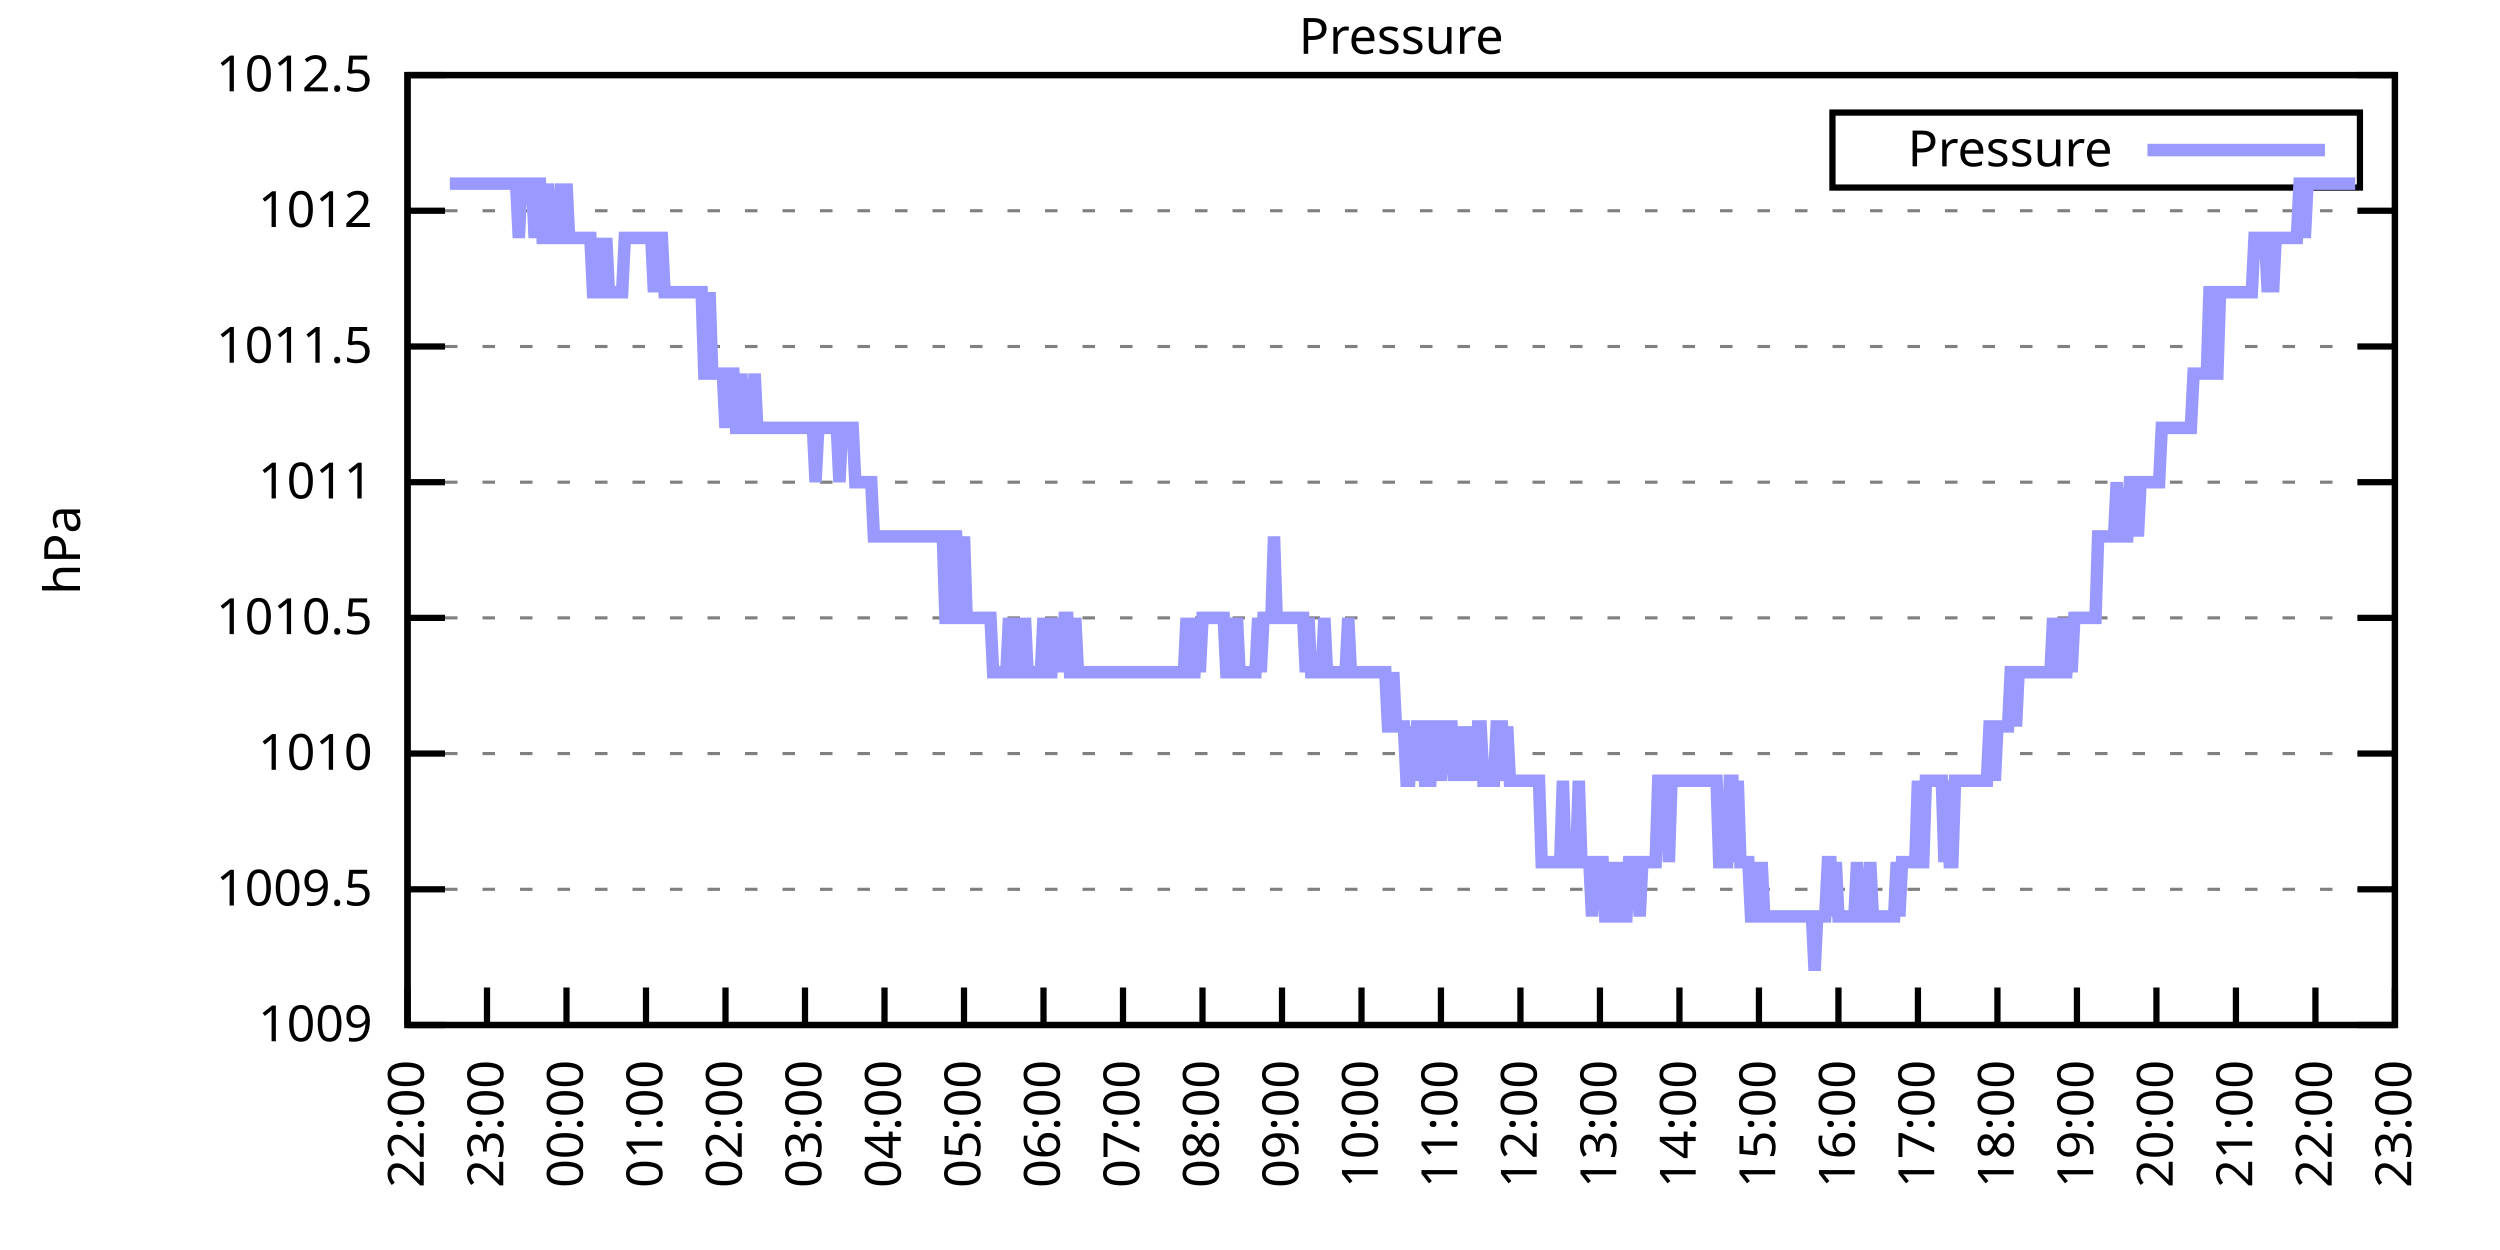
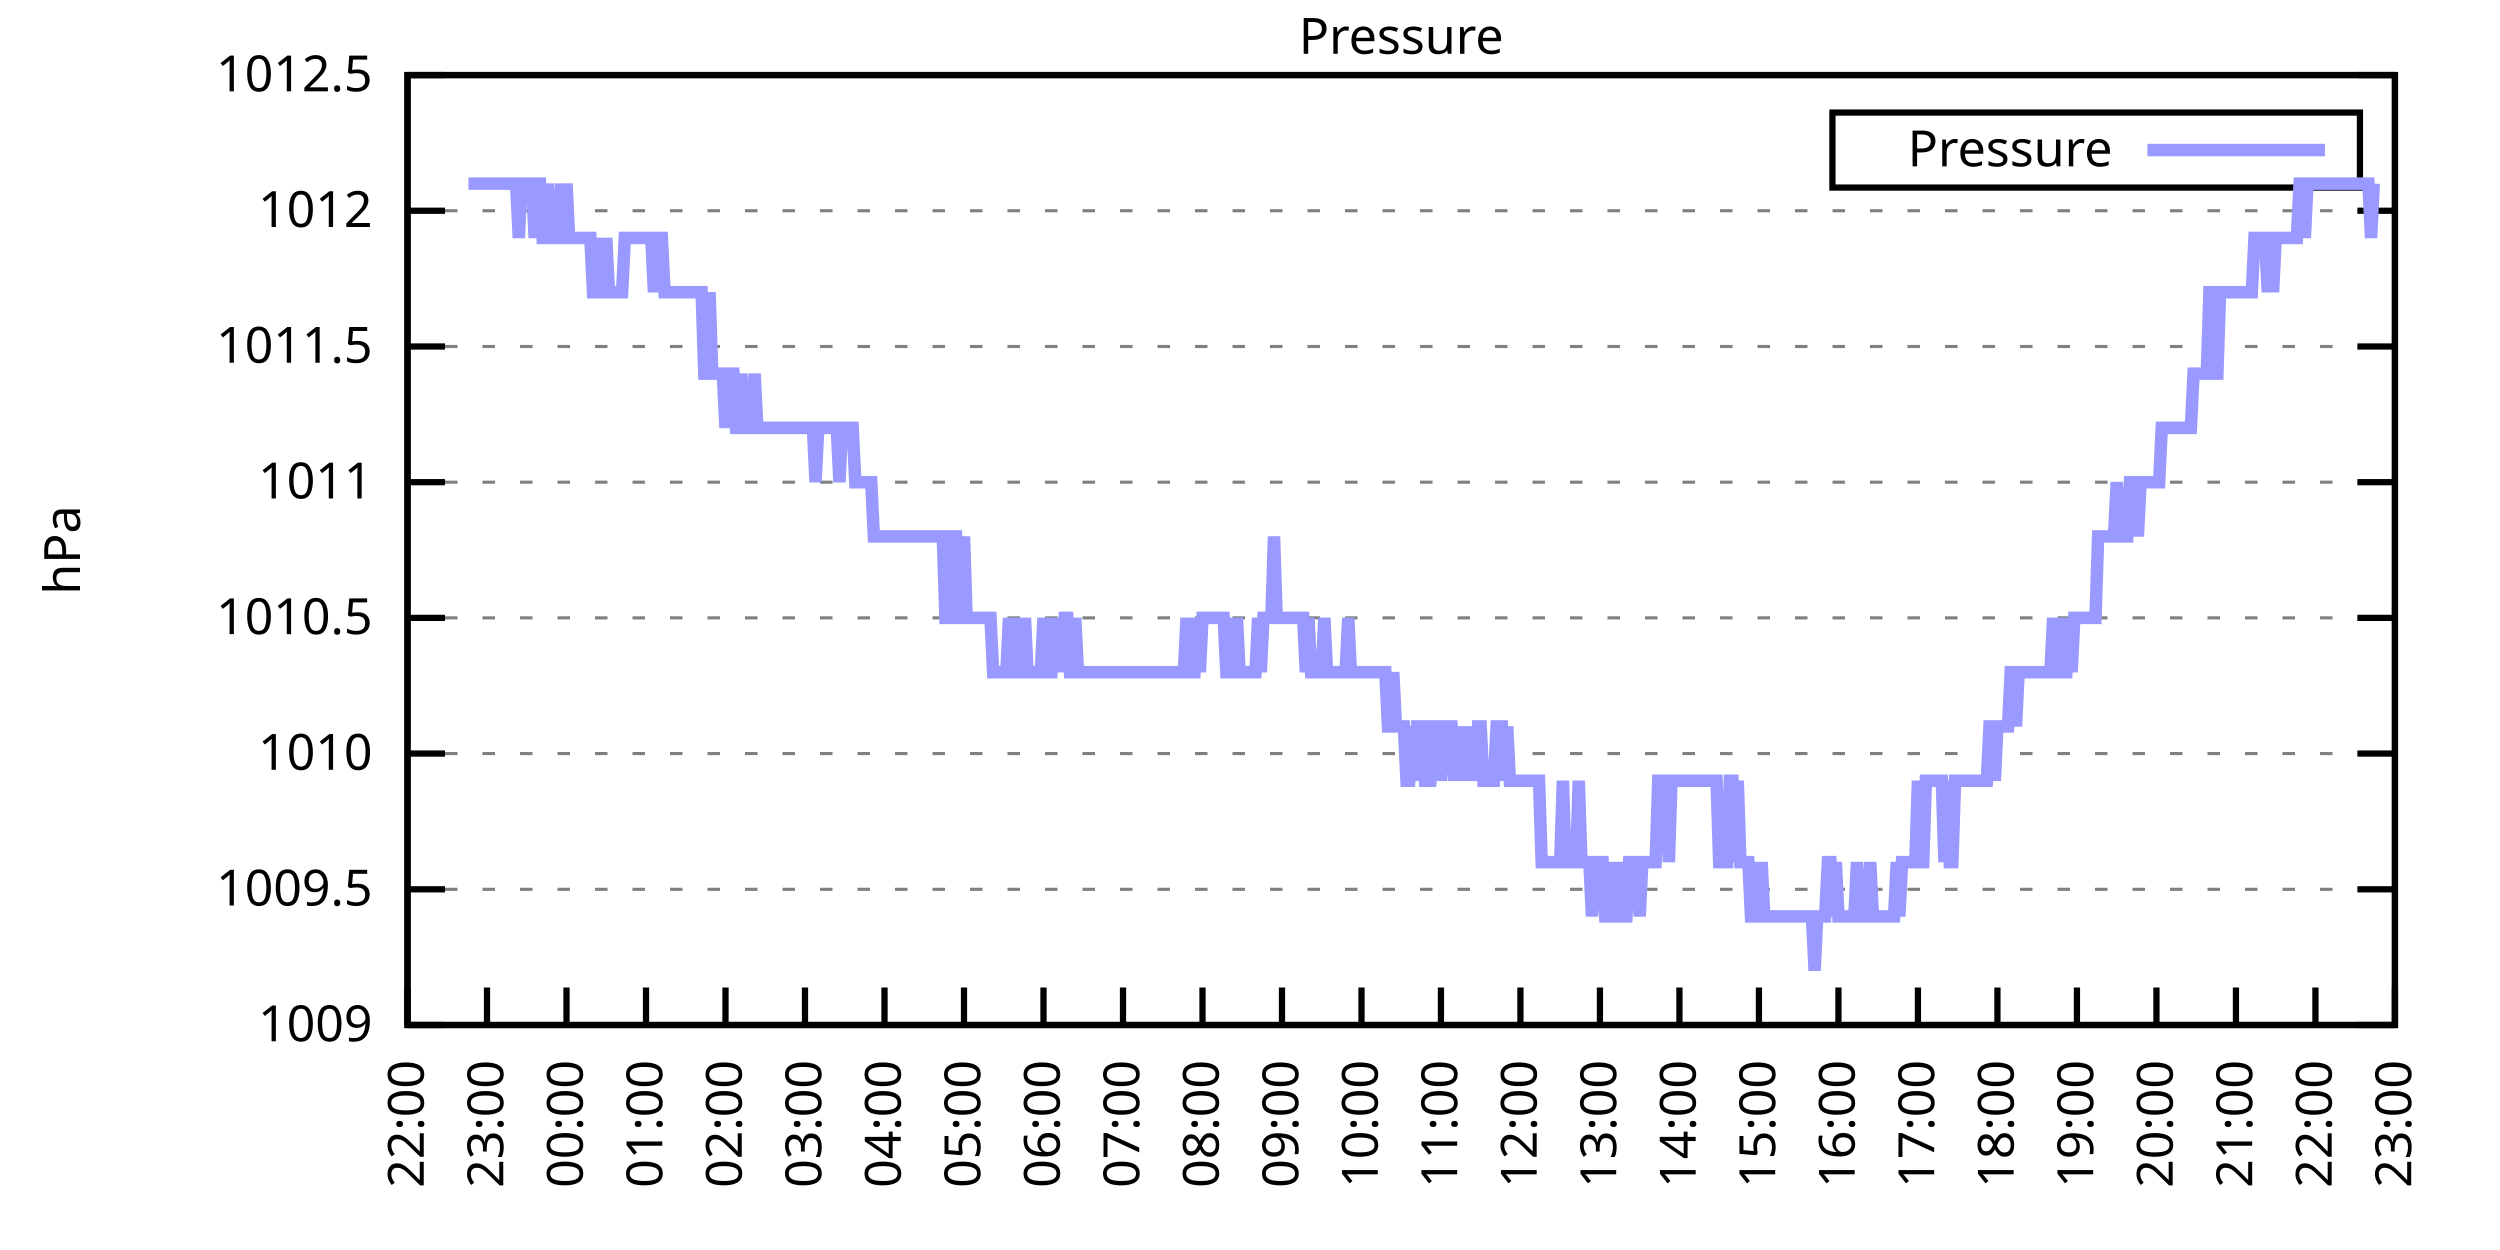
<svg xmlns="http://www.w3.org/2000/svg" xmlns:xlink="http://www.w3.org/1999/xlink" width="400" height="200" viewBox="0 0 400 200">
  <g id="gnuplot_canvas">
    <rect x="0" y="0" width="400" height="200" fill="none" />
    <defs>
      <circle id="gpDot" r="0.5" stroke-width="0.5" stroke="currentColor" />
      <path id="gpPt0" stroke-width="0.333" stroke="currentColor" d="M-1,0 h2 M0,-1 v2" />
      <path id="gpPt1" stroke-width="0.333" stroke="currentColor" d="M-1,-1 L1,1 M1,-1 L-1,1" />
      <path id="gpPt2" stroke-width="0.333" stroke="currentColor" d="M-1,0 L1,0 M0,-1 L0,1 M-1,-1 L1,1 M-1,1 L1,-1" />
      <rect id="gpPt3" stroke-width="0.333" stroke="currentColor" x="-1" y="-1" width="2" height="2" />
      <rect id="gpPt4" stroke-width="0.333" stroke="currentColor" fill="currentColor" x="-1" y="-1" width="2" height="2" />
      <circle id="gpPt5" stroke-width="0.333" stroke="currentColor" cx="0" cy="0" r="1" />
      <use xlink:href="#gpPt5" id="gpPt6" fill="currentColor" stroke="none" />
      <path id="gpPt7" stroke-width="0.333" stroke="currentColor" d="M0,-1.33 L-1.33,0.67 L1.33,0.67 z" />
      <use xlink:href="#gpPt7" id="gpPt8" fill="currentColor" stroke="none" />
      <use xlink:href="#gpPt7" id="gpPt9" stroke="currentColor" transform="rotate(180)" />
      <use xlink:href="#gpPt9" id="gpPt10" fill="currentColor" stroke="none" />
      <use xlink:href="#gpPt3" id="gpPt11" stroke="currentColor" transform="rotate(45)" />
      <use xlink:href="#gpPt11" id="gpPt12" fill="currentColor" stroke="none" />
      <path id="gpPt13" stroke-width="0.333" stroke="currentColor" d="M0,1.330 L1.265,0.411 L0.782,-1.067 L-0.782,-1.076 L-1.265,0.411 z" />
      <use xlink:href="#gpPt13" id="gpPt14" fill="currentColor" stroke="none" />
      <filter id="textbox" filterUnits="objectBoundingBox" x="0" y="0" height="1" width="1">
        <feFlood flood-color="white" flood-opacity="1" result="bgnd" />
        <feComposite in="SourceGraphic" in2="bgnd" operator="atop" />
      </filter>
      <filter id="greybox" filterUnits="objectBoundingBox" x="0" y="0" height="1" width="1">
        <feFlood flood-color="lightgrey" flood-opacity="1" result="grey" />
        <feComposite in="SourceGraphic" in2="grey" operator="atop" />
      </filter>
    </defs>
    <g fill="none" color="white" stroke="currentColor" stroke-width="1.00" stroke-linecap="butt" stroke-linejoin="miter">
</g>
    <g fill="none" color="black" stroke="currentColor" stroke-width="1.00" stroke-linecap="butt" stroke-linejoin="miter">
      <g stroke="none" shape-rendering="crispEdges">
        <polygon fill="rgb(255, 255, 255)" points="65.20,164.00 383.18,164.00 383.18,12.02 65.20,12.02 " />
      </g>
    </g>
    <g fill="none" color="black" stroke="currentColor" stroke-width="1.00" stroke-linecap="butt" stroke-linejoin="miter">
</g>
    <g fill="none" color="black" stroke="black" stroke-width="0.50" stroke-linecap="butt" stroke-linejoin="miter">
</g>
    <g fill="none" color="gray" stroke="currentColor" stroke-width="0.50" stroke-linecap="butt" stroke-linejoin="miter">
      <path stroke="gray" stroke-dasharray="2,4" class="gridline" d="M65.20,164.00 L383.19,164.00  " />
    </g>
    <g fill="none" color="gray" stroke="gray" stroke-width="1.00" stroke-linecap="butt" stroke-linejoin="miter">
</g>
    <g fill="none" color="black" stroke="currentColor" stroke-width="1.00" stroke-linecap="butt" stroke-linejoin="miter">
      <path stroke="black" d="M65.20,164.00 L71.20,164.00 M383.19,164.00 L377.19,164.00  " />
      <g transform="translate(59.60,166.60)" stroke="none" fill="black" font-family="Sans" font-size="8.00" text-anchor="end">
        <text>
          <tspan font-family="Sans"> 1009</tspan>
        </text>
      </g>
    </g>
    <g fill="none" color="black" stroke="currentColor" stroke-width="1.00" stroke-linecap="butt" stroke-linejoin="miter">
</g>
    <g fill="none" color="black" stroke="black" stroke-width="0.50" stroke-linecap="butt" stroke-linejoin="miter">
</g>
    <g fill="none" color="gray" stroke="currentColor" stroke-width="0.50" stroke-linecap="butt" stroke-linejoin="miter">
      <path stroke="gray" stroke-dasharray="2,4" class="gridline" d="M65.20,142.29 L383.19,142.29  " />
    </g>
    <g fill="none" color="gray" stroke="gray" stroke-width="1.00" stroke-linecap="butt" stroke-linejoin="miter">
</g>
    <g fill="none" color="black" stroke="currentColor" stroke-width="1.00" stroke-linecap="butt" stroke-linejoin="miter">
      <path stroke="black" d="M65.20,142.29 L71.20,142.29 M383.19,142.29 L377.19,142.29  " />
      <g transform="translate(59.60,144.89)" stroke="none" fill="black" font-family="Sans" font-size="8.00" text-anchor="end">
        <text>
          <tspan font-family="Sans"> 1009.5</tspan>
        </text>
      </g>
    </g>
    <g fill="none" color="black" stroke="currentColor" stroke-width="1.00" stroke-linecap="butt" stroke-linejoin="miter">
</g>
    <g fill="none" color="black" stroke="black" stroke-width="0.50" stroke-linecap="butt" stroke-linejoin="miter">
</g>
    <g fill="none" color="gray" stroke="currentColor" stroke-width="0.50" stroke-linecap="butt" stroke-linejoin="miter">
      <path stroke="gray" stroke-dasharray="2,4" class="gridline" d="M65.20,120.57 L383.19,120.57  " />
    </g>
    <g fill="none" color="gray" stroke="gray" stroke-width="1.00" stroke-linecap="butt" stroke-linejoin="miter">
</g>
    <g fill="none" color="black" stroke="currentColor" stroke-width="1.00" stroke-linecap="butt" stroke-linejoin="miter">
      <path stroke="black" d="M65.20,120.57 L71.20,120.57 M383.19,120.57 L377.19,120.57  " />
      <g transform="translate(59.60,123.17)" stroke="none" fill="black" font-family="Sans" font-size="8.00" text-anchor="end">
        <text>
          <tspan font-family="Sans"> 1010</tspan>
        </text>
      </g>
    </g>
    <g fill="none" color="black" stroke="currentColor" stroke-width="1.00" stroke-linecap="butt" stroke-linejoin="miter">
</g>
    <g fill="none" color="black" stroke="black" stroke-width="0.50" stroke-linecap="butt" stroke-linejoin="miter">
</g>
    <g fill="none" color="gray" stroke="currentColor" stroke-width="0.50" stroke-linecap="butt" stroke-linejoin="miter">
      <path stroke="gray" stroke-dasharray="2,4" class="gridline" d="M65.20,98.86 L383.19,98.86  " />
    </g>
    <g fill="none" color="gray" stroke="gray" stroke-width="1.00" stroke-linecap="butt" stroke-linejoin="miter">
</g>
    <g fill="none" color="black" stroke="currentColor" stroke-width="1.00" stroke-linecap="butt" stroke-linejoin="miter">
      <path stroke="black" d="M65.20,98.86 L71.20,98.86 M383.19,98.86 L377.19,98.86  " />
      <g transform="translate(59.60,101.46)" stroke="none" fill="black" font-family="Sans" font-size="8.00" text-anchor="end">
        <text>
          <tspan font-family="Sans"> 1010.5</tspan>
        </text>
      </g>
    </g>
    <g fill="none" color="black" stroke="currentColor" stroke-width="1.00" stroke-linecap="butt" stroke-linejoin="miter">
</g>
    <g fill="none" color="black" stroke="black" stroke-width="0.50" stroke-linecap="butt" stroke-linejoin="miter">
</g>
    <g fill="none" color="gray" stroke="currentColor" stroke-width="0.50" stroke-linecap="butt" stroke-linejoin="miter">
      <path stroke="gray" stroke-dasharray="2,4" class="gridline" d="M65.20,77.15 L383.19,77.15  " />
    </g>
    <g fill="none" color="gray" stroke="gray" stroke-width="1.00" stroke-linecap="butt" stroke-linejoin="miter">
</g>
    <g fill="none" color="black" stroke="currentColor" stroke-width="1.00" stroke-linecap="butt" stroke-linejoin="miter">
      <path stroke="black" d="M65.20,77.15 L71.20,77.15 M383.19,77.15 L377.19,77.15  " />
      <g transform="translate(59.60,79.75)" stroke="none" fill="black" font-family="Sans" font-size="8.00" text-anchor="end">
        <text>
          <tspan font-family="Sans"> 1011</tspan>
        </text>
      </g>
    </g>
    <g fill="none" color="black" stroke="currentColor" stroke-width="1.00" stroke-linecap="butt" stroke-linejoin="miter">
</g>
    <g fill="none" color="black" stroke="black" stroke-width="0.50" stroke-linecap="butt" stroke-linejoin="miter">
</g>
    <g fill="none" color="gray" stroke="currentColor" stroke-width="0.50" stroke-linecap="butt" stroke-linejoin="miter">
      <path stroke="gray" stroke-dasharray="2,4" class="gridline" d="M65.20,55.44 L383.19,55.44  " />
    </g>
    <g fill="none" color="gray" stroke="gray" stroke-width="1.00" stroke-linecap="butt" stroke-linejoin="miter">
</g>
    <g fill="none" color="black" stroke="currentColor" stroke-width="1.00" stroke-linecap="butt" stroke-linejoin="miter">
      <path stroke="black" d="M65.20,55.44 L71.20,55.44 M383.19,55.44 L377.19,55.44  " />
      <g transform="translate(59.60,58.04)" stroke="none" fill="black" font-family="Sans" font-size="8.00" text-anchor="end">
        <text>
          <tspan font-family="Sans"> 1011.5</tspan>
        </text>
      </g>
    </g>
    <g fill="none" color="black" stroke="currentColor" stroke-width="1.00" stroke-linecap="butt" stroke-linejoin="miter">
</g>
    <g fill="none" color="black" stroke="black" stroke-width="0.50" stroke-linecap="butt" stroke-linejoin="miter">
</g>
    <g fill="none" color="gray" stroke="currentColor" stroke-width="0.50" stroke-linecap="butt" stroke-linejoin="miter">
      <path stroke="gray" stroke-dasharray="2,4" class="gridline" d="M65.20,33.72 L383.19,33.72  " />
    </g>
    <g fill="none" color="gray" stroke="gray" stroke-width="1.00" stroke-linecap="butt" stroke-linejoin="miter">
</g>
    <g fill="none" color="black" stroke="currentColor" stroke-width="1.00" stroke-linecap="butt" stroke-linejoin="miter">
      <path stroke="black" d="M65.20,33.72 L71.20,33.72 M383.19,33.72 L377.19,33.72  " />
      <g transform="translate(59.60,36.32)" stroke="none" fill="black" font-family="Sans" font-size="8.00" text-anchor="end">
        <text>
          <tspan font-family="Sans"> 1012</tspan>
        </text>
      </g>
    </g>
    <g fill="none" color="black" stroke="currentColor" stroke-width="1.00" stroke-linecap="butt" stroke-linejoin="miter">
</g>
    <g fill="none" color="black" stroke="black" stroke-width="0.50" stroke-linecap="butt" stroke-linejoin="miter">
</g>
    <g fill="none" color="gray" stroke="currentColor" stroke-width="0.50" stroke-linecap="butt" stroke-linejoin="miter">
      <path stroke="gray" stroke-dasharray="2,4" class="gridline" d="M65.20,12.01 L383.19,12.01  " />
    </g>
    <g fill="none" color="gray" stroke="gray" stroke-width="1.00" stroke-linecap="butt" stroke-linejoin="miter">
</g>
    <g fill="none" color="black" stroke="currentColor" stroke-width="1.00" stroke-linecap="butt" stroke-linejoin="miter">
      <path stroke="black" d="M65.20,12.01 L71.20,12.01 M383.19,12.01 L377.19,12.01  " />
      <g transform="translate(59.60,14.61)" stroke="none" fill="black" font-family="Sans" font-size="8.00" text-anchor="end">
        <text>
          <tspan font-family="Sans"> 1012.5</tspan>
        </text>
      </g>
    </g>
    <g fill="none" color="black" stroke="currentColor" stroke-width="1.00" stroke-linecap="butt" stroke-linejoin="miter">
      <path stroke="black" d="M65.20,164.00 L65.20,158.00  " />
      <g transform="translate(67.80,169.60) rotate(270.00)" stroke="none" fill="black" font-family="Sans" font-size="8.00" text-anchor="end">
        <text>
          <tspan font-family="Sans">22:00</tspan>
        </text>
      </g>
    </g>
    <g fill="none" color="black" stroke="currentColor" stroke-width="1.00" stroke-linecap="butt" stroke-linejoin="miter">
      <path stroke="black" d="M77.92,164.00 L77.92,158.00  " />
      <g transform="translate(80.52,169.60) rotate(270.00)" stroke="none" fill="black" font-family="Sans" font-size="8.00" text-anchor="end">
        <text>
          <tspan font-family="Sans">23:00</tspan>
        </text>
      </g>
    </g>
    <g fill="none" color="black" stroke="currentColor" stroke-width="1.00" stroke-linecap="butt" stroke-linejoin="miter">
      <path stroke="black" d="M90.64,164.00 L90.64,158.00  " />
      <g transform="translate(93.24,169.60) rotate(270.00)" stroke="none" fill="black" font-family="Sans" font-size="8.00" text-anchor="end">
        <text>
          <tspan font-family="Sans">00:00</tspan>
        </text>
      </g>
    </g>
    <g fill="none" color="black" stroke="currentColor" stroke-width="1.00" stroke-linecap="butt" stroke-linejoin="miter">
      <path stroke="black" d="M103.36,164.00 L103.36,158.00  " />
      <g transform="translate(105.96,169.60) rotate(270.00)" stroke="none" fill="black" font-family="Sans" font-size="8.00" text-anchor="end">
        <text>
          <tspan font-family="Sans">01:00</tspan>
        </text>
      </g>
    </g>
    <g fill="none" color="black" stroke="currentColor" stroke-width="1.00" stroke-linecap="butt" stroke-linejoin="miter">
      <path stroke="black" d="M116.08,164.00 L116.08,158.00  " />
      <g transform="translate(118.68,169.60) rotate(270.00)" stroke="none" fill="black" font-family="Sans" font-size="8.00" text-anchor="end">
        <text>
          <tspan font-family="Sans">02:00</tspan>
        </text>
      </g>
    </g>
    <g fill="none" color="black" stroke="currentColor" stroke-width="1.00" stroke-linecap="butt" stroke-linejoin="miter">
      <path stroke="black" d="M128.80,164.00 L128.80,158.00  " />
      <g transform="translate(131.40,169.60) rotate(270.00)" stroke="none" fill="black" font-family="Sans" font-size="8.00" text-anchor="end">
        <text>
          <tspan font-family="Sans">03:00</tspan>
        </text>
      </g>
    </g>
    <g fill="none" color="black" stroke="currentColor" stroke-width="1.00" stroke-linecap="butt" stroke-linejoin="miter">
      <path stroke="black" d="M141.52,164.00 L141.52,158.00  " />
      <g transform="translate(144.12,169.60) rotate(270.00)" stroke="none" fill="black" font-family="Sans" font-size="8.00" text-anchor="end">
        <text>
          <tspan font-family="Sans">04:00</tspan>
        </text>
      </g>
    </g>
    <g fill="none" color="black" stroke="currentColor" stroke-width="1.00" stroke-linecap="butt" stroke-linejoin="miter">
      <path stroke="black" d="M154.24,164.00 L154.24,158.00  " />
      <g transform="translate(156.84,169.60) rotate(270.00)" stroke="none" fill="black" font-family="Sans" font-size="8.00" text-anchor="end">
        <text>
          <tspan font-family="Sans">05:00</tspan>
        </text>
      </g>
    </g>
    <g fill="none" color="black" stroke="currentColor" stroke-width="1.00" stroke-linecap="butt" stroke-linejoin="miter">
      <path stroke="black" d="M166.96,164.00 L166.96,158.00  " />
      <g transform="translate(169.56,169.60) rotate(270.00)" stroke="none" fill="black" font-family="Sans" font-size="8.00" text-anchor="end">
        <text>
          <tspan font-family="Sans">06:00</tspan>
        </text>
      </g>
    </g>
    <g fill="none" color="black" stroke="currentColor" stroke-width="1.00" stroke-linecap="butt" stroke-linejoin="miter">
      <path stroke="black" d="M179.68,164.00 L179.68,158.00  " />
      <g transform="translate(182.28,169.60) rotate(270.00)" stroke="none" fill="black" font-family="Sans" font-size="8.00" text-anchor="end">
        <text>
          <tspan font-family="Sans">07:00</tspan>
        </text>
      </g>
    </g>
    <g fill="none" color="black" stroke="currentColor" stroke-width="1.00" stroke-linecap="butt" stroke-linejoin="miter">
      <path stroke="black" d="M192.40,164.00 L192.40,158.00  " />
      <g transform="translate(195.00,169.60) rotate(270.00)" stroke="none" fill="black" font-family="Sans" font-size="8.00" text-anchor="end">
        <text>
          <tspan font-family="Sans">08:00</tspan>
        </text>
      </g>
    </g>
    <g fill="none" color="black" stroke="currentColor" stroke-width="1.00" stroke-linecap="butt" stroke-linejoin="miter">
      <path stroke="black" d="M205.12,164.00 L205.12,158.00  " />
      <g transform="translate(207.72,169.60) rotate(270.00)" stroke="none" fill="black" font-family="Sans" font-size="8.00" text-anchor="end">
        <text>
          <tspan font-family="Sans">09:00</tspan>
        </text>
      </g>
    </g>
    <g fill="none" color="black" stroke="currentColor" stroke-width="1.00" stroke-linecap="butt" stroke-linejoin="miter">
      <path stroke="black" d="M217.84,164.00 L217.84,158.00  " />
      <g transform="translate(220.44,169.60) rotate(270.00)" stroke="none" fill="black" font-family="Sans" font-size="8.00" text-anchor="end">
        <text>
          <tspan font-family="Sans">10:00</tspan>
        </text>
      </g>
    </g>
    <g fill="none" color="black" stroke="currentColor" stroke-width="1.00" stroke-linecap="butt" stroke-linejoin="miter">
      <path stroke="black" d="M230.55,164.00 L230.55,158.00  " />
      <g transform="translate(233.15,169.60) rotate(270.00)" stroke="none" fill="black" font-family="Sans" font-size="8.00" text-anchor="end">
        <text>
          <tspan font-family="Sans">11:00</tspan>
        </text>
      </g>
    </g>
    <g fill="none" color="black" stroke="currentColor" stroke-width="1.00" stroke-linecap="butt" stroke-linejoin="miter">
      <path stroke="black" d="M243.27,164.00 L243.27,158.00  " />
      <g transform="translate(245.87,169.60) rotate(270.00)" stroke="none" fill="black" font-family="Sans" font-size="8.00" text-anchor="end">
        <text>
          <tspan font-family="Sans">12:00</tspan>
        </text>
      </g>
    </g>
    <g fill="none" color="black" stroke="currentColor" stroke-width="1.00" stroke-linecap="butt" stroke-linejoin="miter">
      <path stroke="black" d="M255.99,164.00 L255.99,158.00  " />
      <g transform="translate(258.59,169.60) rotate(270.00)" stroke="none" fill="black" font-family="Sans" font-size="8.00" text-anchor="end">
        <text>
          <tspan font-family="Sans">13:00</tspan>
        </text>
      </g>
    </g>
    <g fill="none" color="black" stroke="currentColor" stroke-width="1.00" stroke-linecap="butt" stroke-linejoin="miter">
      <path stroke="black" d="M268.71,164.00 L268.71,158.00  " />
      <g transform="translate(271.31,169.60) rotate(270.00)" stroke="none" fill="black" font-family="Sans" font-size="8.00" text-anchor="end">
        <text>
          <tspan font-family="Sans">14:00</tspan>
        </text>
      </g>
    </g>
    <g fill="none" color="black" stroke="currentColor" stroke-width="1.00" stroke-linecap="butt" stroke-linejoin="miter">
      <path stroke="black" d="M281.43,164.00 L281.43,158.00  " />
      <g transform="translate(284.03,169.60) rotate(270.00)" stroke="none" fill="black" font-family="Sans" font-size="8.00" text-anchor="end">
        <text>
          <tspan font-family="Sans">15:00</tspan>
        </text>
      </g>
    </g>
    <g fill="none" color="black" stroke="currentColor" stroke-width="1.00" stroke-linecap="butt" stroke-linejoin="miter">
      <path stroke="black" d="M294.15,164.00 L294.15,158.00  " />
      <g transform="translate(296.75,169.60) rotate(270.00)" stroke="none" fill="black" font-family="Sans" font-size="8.00" text-anchor="end">
        <text>
          <tspan font-family="Sans">16:00</tspan>
        </text>
      </g>
    </g>
    <g fill="none" color="black" stroke="currentColor" stroke-width="1.00" stroke-linecap="butt" stroke-linejoin="miter">
      <path stroke="black" d="M306.87,164.00 L306.87,158.00  " />
      <g transform="translate(309.47,169.60) rotate(270.00)" stroke="none" fill="black" font-family="Sans" font-size="8.00" text-anchor="end">
        <text>
          <tspan font-family="Sans">17:00</tspan>
        </text>
      </g>
    </g>
    <g fill="none" color="black" stroke="currentColor" stroke-width="1.00" stroke-linecap="butt" stroke-linejoin="miter">
      <path stroke="black" d="M319.59,164.00 L319.59,158.00  " />
      <g transform="translate(322.19,169.60) rotate(270.00)" stroke="none" fill="black" font-family="Sans" font-size="8.00" text-anchor="end">
        <text>
          <tspan font-family="Sans">18:00</tspan>
        </text>
      </g>
    </g>
    <g fill="none" color="black" stroke="currentColor" stroke-width="1.00" stroke-linecap="butt" stroke-linejoin="miter">
      <path stroke="black" d="M332.31,164.00 L332.31,158.00  " />
      <g transform="translate(334.91,169.60) rotate(270.00)" stroke="none" fill="black" font-family="Sans" font-size="8.00" text-anchor="end">
        <text>
          <tspan font-family="Sans">19:00</tspan>
        </text>
      </g>
    </g>
    <g fill="none" color="black" stroke="currentColor" stroke-width="1.00" stroke-linecap="butt" stroke-linejoin="miter">
      <path stroke="black" d="M345.03,164.00 L345.03,158.00  " />
      <g transform="translate(347.63,169.60) rotate(270.00)" stroke="none" fill="black" font-family="Sans" font-size="8.00" text-anchor="end">
        <text>
          <tspan font-family="Sans">20:00</tspan>
        </text>
      </g>
    </g>
    <g fill="none" color="black" stroke="currentColor" stroke-width="1.00" stroke-linecap="butt" stroke-linejoin="miter">
      <path stroke="black" d="M357.75,164.00 L357.75,158.00  " />
      <g transform="translate(360.35,169.60) rotate(270.00)" stroke="none" fill="black" font-family="Sans" font-size="8.00" text-anchor="end">
        <text>
          <tspan font-family="Sans">21:00</tspan>
        </text>
      </g>
    </g>
    <g fill="none" color="black" stroke="currentColor" stroke-width="1.00" stroke-linecap="butt" stroke-linejoin="miter">
      <path stroke="black" d="M370.47,164.00 L370.47,158.00  " />
      <g transform="translate(373.07,169.60) rotate(270.00)" stroke="none" fill="black" font-family="Sans" font-size="8.00" text-anchor="end">
        <text>
          <tspan font-family="Sans">22:00</tspan>
        </text>
      </g>
    </g>
    <g fill="none" color="black" stroke="currentColor" stroke-width="1.00" stroke-linecap="butt" stroke-linejoin="miter">
      <path stroke="black" d="M383.19,164.00 L383.19,158.00  " />
      <g transform="translate(385.79,169.60) rotate(270.00)" stroke="none" fill="black" font-family="Sans" font-size="8.00" text-anchor="end">
        <text>
          <tspan font-family="Sans">23:00</tspan>
        </text>
      </g>
    </g>
    <g fill="none" color="black" stroke="currentColor" stroke-width="1.00" stroke-linecap="butt" stroke-linejoin="miter">
</g>
    <g fill="none" color="black" stroke="currentColor" stroke-width="1.00" stroke-linecap="butt" stroke-linejoin="miter">
      <path stroke="black" d="M65.20,12.01 L65.20,164.00 L383.19,164.00 L383.19,12.01 L65.20,12.01 Z  " />
    </g>
    <g fill="none" color="black" stroke="currentColor" stroke-width="1.00" stroke-linecap="butt" stroke-linejoin="miter">
</g>
    <g fill="none" color="black" stroke="currentColor" stroke-width="1.00" stroke-linecap="butt" stroke-linejoin="miter">
      <path stroke="black" d="M293.19,30.01 L293.19,18.01 L377.59,18.01 L377.59,30.01 L293.19,30.01 Z  " />
    </g>
    <g id="Pressure_plot_1">
      <g fill="none" color="white" stroke="black" stroke-width="2.00" stroke-linecap="butt" stroke-linejoin="miter">
</g>
      <g fill="none" color="black" stroke="currentColor" stroke-width="2.00" stroke-linecap="butt" stroke-linejoin="miter">
        <g transform="translate(337.99,26.61)" stroke="none" fill="black" font-family="Sans" font-size="8.00" text-anchor="end">
          <text>
            <tspan font-family="Sans">Pressure</tspan>
          </text>
        </g>
      </g>
      <g fill="none" color="black" stroke="currentColor" stroke-width="2.00" stroke-linecap="butt" stroke-linejoin="miter">
-         <path stroke="rgb(153, 153, 255)" d="M343.59,24.01 L371.99,24.01 M71.98,29.38 L72.41,29.38 L72.83,29.38 L73.26,29.38 L73.68,29.38 L74.10,29.38   L74.53,29.38 L74.95,29.38 L75.38,29.38 L75.80,29.38 L76.22,29.38 L76.65,29.38 L77.07,29.38 L77.50,29.38   L77.92,29.38 L78.34,29.38 L78.77,29.38 L79.19,29.38 L79.62,29.38 L80.04,29.38 L80.46,29.38 L80.89,29.38   L81.31,29.38 L81.74,29.38 L82.16,29.38 L82.58,29.38 L83.01,38.07 L83.43,29.38 L83.86,29.38 L84.28,29.38   L84.70,29.38 L85.13,29.38 L85.55,38.07 L85.98,29.38 L86.40,29.38 L86.82,38.07 L87.25,38.07 L87.67,29.38   L88.10,38.07 L88.52,38.07 L88.94,38.07 L89.37,38.07 L89.79,29.38 L90.22,38.07 L90.64,29.38 L91.06,38.07   L91.49,38.07 L91.91,38.07 L92.34,38.07 L92.76,38.07 L93.18,38.07 L93.61,38.07 L94.03,38.07 L94.46,38.07   L94.88,46.75 L95.30,46.75 L95.73,38.07 L96.15,46.75 L96.58,46.75 L97.00,38.07 L97.42,46.75 L97.85,46.75   L98.27,46.75 L98.69,46.75 L99.12,46.75 L99.54,46.75 L99.97,38.07 L100.39,38.07 L100.81,38.07 L101.24,38.07   L101.66,38.07 L102.09,38.07 L102.51,38.07 L102.93,38.07 L103.36,38.07 L103.78,38.07 L104.21,38.07 L104.63,46.75   L105.05,38.07 L105.48,38.07 L105.90,38.07 L106.33,46.75 L106.75,46.75 L107.17,46.75 L107.60,46.75 L108.02,46.75   L108.45,46.75 L108.87,46.75 L109.29,46.75 L109.72,46.75 L110.14,46.75 L110.57,46.75 L110.99,46.75 L111.41,46.75   L111.84,46.75 L112.26,46.75 L112.69,59.78 L113.11,59.78 L113.53,46.75 L113.96,59.78 L114.38,59.78 L114.81,59.78   L115.23,59.78 L115.65,59.78 L116.08,68.46 L116.50,59.78 L116.93,59.78 L117.35,59.78 L117.77,68.46 L118.20,68.46   L118.62,59.78 L119.05,68.46 L119.47,68.46 L119.89,68.46 L120.32,68.46 L120.74,59.78 L121.17,68.46 L121.59,68.46   L122.01,68.46 L122.44,68.46 L122.86,68.46 L123.29,68.46 L123.71,68.46 L124.13,68.46 L124.56,68.46 L124.98,68.46   L125.41,68.46 L125.83,68.46 L126.25,68.46 L126.68,68.46 L127.10,68.46 L127.53,68.46 L127.95,68.46 L128.37,68.46   L128.80,68.46 L129.22,68.46 L129.65,68.46 L130.07,68.46 L130.49,77.15 L130.92,68.46 L131.34,68.46 L131.77,68.46   L132.19,68.46 L132.61,68.46 L133.04,68.46 L133.46,68.46 L133.89,68.46 L134.31,77.15 L134.73,68.46 L135.16,68.46   L135.58,68.46 L136.01,68.46 L136.43,68.46 L136.85,77.15 L137.28,77.15 L137.70,77.15 L138.13,77.15 L138.55,77.15   L138.97,77.15 L139.40,77.15 L139.82,85.83 L140.25,85.83 L140.67,85.83 L141.09,85.83 L141.52,85.83 L141.94,85.83   L142.37,85.83 L142.79,85.83 L143.21,85.83 L143.64,85.83 L144.06,85.83 L144.49,85.83 L144.91,85.83 L145.33,85.83   L145.76,85.83 L146.18,85.83 L146.61,85.83 L147.03,85.83 L147.45,85.83 L147.88,85.83 L148.30,85.83 L148.73,85.83   L149.15,85.83 L149.57,85.83 L150.00,85.83 L150.42,85.83 L150.85,85.83 L151.27,98.86 L151.69,98.86 L152.12,85.83   L152.54,85.83 L152.97,85.83 L153.39,98.86 L153.81,98.86 L154.24,85.83 L154.66,98.86 L155.09,98.86 L155.51,98.86   L155.93,98.86 L156.36,98.86 L156.78,98.86 L157.21,98.86 L157.63,98.86 L158.05,98.86 L158.48,98.86 L158.90,107.55   L159.33,107.55 L159.75,107.55 L160.17,107.55 L160.60,107.55 L161.02,107.55 L161.44,98.86 L161.87,107.55 L162.29,98.86   L162.72,107.55 L163.14,107.55 L163.56,107.55 L163.99,98.86 L164.41,107.55 L164.84,107.55 L165.26,107.55 L165.68,107.55   L166.11,107.55 L166.53,107.55 L166.96,98.86 L167.38,107.55 L167.80,107.55 L168.23,107.55 L168.65,98.86 L169.08,107.55   L169.50,98.86 L169.92,107.55 L170.35,98.86 L170.77,98.86 L171.20,107.55 L171.62,107.55 L172.04,98.86 L172.47,107.55   L172.89,107.55 L173.32,107.55 L173.74,107.55 L174.16,107.55 L174.59,107.55 L175.01,107.55 L175.44,107.55 L175.86,107.55   L176.28,107.55 L176.71,107.55 L177.13,107.55 L177.56,107.55 L177.98,107.55 L178.40,107.55 L178.83,107.55 L179.25,107.55   L179.68,107.55 L180.10,107.55 L180.52,107.55 L180.95,107.55 L181.37,107.55 L181.80,107.55 L182.22,107.55 L182.64,107.55   L183.07,107.55 L183.49,107.55 L183.92,107.55 L184.34,107.55 L184.76,107.55 L185.19,107.55 L185.61,107.55 L186.04,107.55   L186.46,107.55 L186.88,107.55 L187.31,107.55 L187.73,107.55 L188.16,107.55 L188.58,107.55 L189.00,107.55 L189.43,107.55   L189.85,98.86 L190.28,107.55 L190.70,107.55 L191.12,107.55 L191.55,98.86 L191.97,107.55 L192.40,98.86 L192.82,98.86   L193.24,98.86 L193.67,98.86 L194.09,98.86 L194.52,98.86 L194.94,98.86 L195.36,98.86 L195.79,98.86 L196.21,107.55   L196.64,107.55 L197.06,98.86 L197.48,107.55 L197.91,98.86 L198.33,107.55 L198.76,107.55 L199.18,107.55 L199.60,107.55   L200.03,107.55 L200.45,107.55 L200.88,107.55 L201.30,98.86 L201.72,107.55 L202.15,98.86 L202.57,98.86 L203.00,98.86   L203.42,98.86 L203.84,85.83 L204.27,98.86 L204.69,98.86 L205.12,98.86 L205.54,98.86 L205.96,98.86 L206.39,98.86   L206.81,98.86 L207.24,98.86 L207.66,98.86 L208.08,98.86 L208.51,98.86 L208.93,107.55 L209.36,98.86 L209.78,107.55   L210.20,107.55 L210.63,107.55 L211.05,107.55 L211.48,107.55 L211.90,98.86 L212.32,107.55 L212.75,107.55 L213.17,107.55   L213.60,107.55 L214.02,107.55 L214.44,107.55 L214.87,107.55 L215.29,107.55 L215.72,98.86 L216.14,107.55 L216.56,107.55   L216.99,107.55 L217.41,107.55 L217.84,107.55 L218.26,107.55 L218.68,107.55 L219.11,107.55 L219.53,107.55 L219.96,107.55   L220.38,107.55 L220.80,107.55 L221.23,107.55 L221.65,107.55 L222.08,116.23 L222.50,116.23 L222.92,107.55 L223.35,116.23   L223.77,116.23 L224.20,116.23 L224.62,116.23 L225.04,124.92 L225.47,124.92 L225.89,116.23 L226.31,124.92 L226.74,116.23   L227.16,116.23 L227.59,116.23 L228.01,124.92 L228.43,124.92 L228.86,124.92 L229.28,116.23 L229.71,116.23 L230.13,116.23   L230.55,124.92 L230.98,116.23 L231.40,116.23 L231.83,116.23 L232.25,116.23 L232.67,124.92 L233.10,116.23 L233.52,124.92   L233.95,116.23 L234.37,124.92 L234.79,116.23 L235.22,124.92 L235.64,116.23 L236.07,124.92 L236.49,116.23 L236.91,116.23   L237.34,124.92 L237.76,124.92 L238.19,124.92 L238.61,124.92 L239.03,124.92 L239.46,116.23 L239.88,116.23 L240.31,116.23   L240.73,124.92 L241.15,116.23 L241.58,124.92 L242.00,124.92 L242.43,124.92 L242.85,124.92 L243.27,124.92 L243.70,124.92   L244.12,124.92 L244.55,124.92 L244.97,124.92 L245.39,124.92 L245.82,124.92 L246.24,124.92 L246.67,137.94 L247.09,137.94   L247.51,137.94 L247.94,137.94 L248.36,137.94 L248.79,137.94 L249.21,137.94 L249.63,137.94 L250.06,124.92 L250.48,137.94   L250.91,137.94 L251.33,137.94 L251.75,137.94 L252.18,137.94 L252.60,124.92 L253.03,137.94 L253.45,137.94 L253.87,137.94   L254.30,137.94 L254.72,146.63 L255.15,137.94 L255.57,137.94 L255.99,137.94 L256.42,137.94 L256.84,146.63 L257.27,146.63   L257.69,137.94 L258.11,146.63 L258.54,146.63 L258.96,137.94 L259.39,146.63 L259.81,146.63 L260.23,146.63 L260.66,137.94   L261.08,137.94 L261.51,137.94 L261.93,137.94 L262.35,146.63 L262.78,137.94 L263.20,137.94 L263.63,137.94 L264.05,137.94   L264.47,137.94 L264.90,137.94 L265.32,124.92 L265.75,124.92 L266.17,124.92 L266.59,124.92 L267.02,137.94 L267.44,124.92   L267.87,124.92 L268.29,124.92 L268.71,124.92 L269.14,124.92 L269.56,124.92 L269.99,124.92 L270.41,124.92 L270.83,124.92   L271.26,124.92 L271.68,124.92 L272.11,124.92 L272.53,124.92 L272.95,124.92 L273.38,124.92 L273.80,124.92 L274.23,124.92   L274.65,124.92 L275.07,137.94 L275.50,137.94 L275.92,137.94 L276.35,137.94 L276.77,124.92 L277.19,124.92 L277.62,137.94   L278.04,124.92 L278.47,137.94 L278.89,137.94 L279.31,137.94 L279.74,137.94 L280.16,146.63 L280.59,146.63 L281.01,137.94   L281.43,146.63 L281.86,137.94 L282.28,146.63 L282.71,146.63 L283.13,146.63 L283.55,146.63 L283.98,146.63 L284.40,146.63   L284.83,146.63 L285.25,146.63 L285.67,146.63 L286.10,146.63 L286.52,146.63 L286.95,146.63 L287.37,146.63 L287.79,146.63   L288.22,146.63 L288.64,146.63 L289.06,146.63 L289.49,146.63 L289.91,146.63 L290.34,155.31 L290.76,146.63 L291.18,146.63   L291.61,146.63 L292.03,146.63 L292.46,137.94 L292.88,137.94 L293.30,146.63 L293.73,137.94 L294.15,146.63 L294.58,146.63   L295.00,146.63 L295.42,146.63 L295.85,146.63 L296.27,146.63 L296.70,146.63 L297.12,137.94 L297.54,146.63 L297.97,146.63   L298.39,146.63 L298.82,146.63 L299.24,137.94 L299.66,146.63 L300.09,146.63 L300.51,146.63 L300.94,146.63 L301.36,146.63   L301.78,146.63 L302.21,146.63 L302.63,146.63 L303.06,146.63 L303.48,137.94 L303.90,146.63 L304.33,137.94 L304.75,137.94   L305.18,137.94 L305.60,137.94 L306.02,137.94 L306.45,137.94 L306.87,124.92 L307.30,137.94 L307.72,137.94 L308.14,124.92   L308.57,124.92 L308.99,124.92 L309.42,124.92 L309.84,124.92 L310.26,124.92 L310.69,124.92 L311.11,137.94 L311.54,124.92   L311.96,137.94 L312.38,137.94 L312.81,124.92 L313.23,124.92 L313.66,124.92 L314.08,124.92 L314.50,124.92 L314.93,124.92   L315.35,124.92 L315.78,124.92 L316.20,124.92 L316.62,124.92 L317.05,124.92 L317.47,124.92 L317.90,124.92 L318.32,116.23   L318.74,116.23 L319.17,124.92 L319.59,116.23 L320.02,116.23 L320.44,116.23 L320.86,116.23 L321.29,116.23 L321.71,107.55   L322.14,107.55 L322.56,116.23 L322.98,107.55 L323.41,107.55 L323.83,107.55 L324.26,107.55 L324.68,107.55 L325.10,107.55   L325.53,107.55 L325.95,107.55 L326.38,107.55 L326.80,107.55 L327.22,107.55 L327.65,107.55 L328.07,107.55 L328.50,98.86   L328.92,107.55 L329.34,107.55 L329.77,98.86 L330.19,107.55 L330.62,107.55 L331.04,98.86 L331.46,107.55 L331.89,98.86   L332.31,98.86 L332.74,98.86 L333.16,98.86 L333.58,98.86 L334.01,98.86 L334.43,98.86 L334.86,98.86 L335.28,98.86   L335.70,85.83 L336.13,85.83 L336.55,85.83 L336.98,85.83 L337.40,85.83 L337.82,85.83 L338.25,85.83 L338.67,77.15   L339.10,85.83 L339.52,85.83 L339.94,85.83 L340.37,85.83 L340.79,77.15 L341.22,77.15 L341.64,77.15 L342.06,85.83   L342.49,77.15 L342.91,77.15 L343.34,77.15 L343.76,77.15 L344.18,77.15 L344.61,77.15 L345.03,77.15 L345.46,77.15   L345.88,68.46 L346.30,68.46 L346.73,68.46 L347.15,68.46 L347.58,68.46 L348.00,68.46 L348.42,68.46 L348.85,68.46   L349.27,68.46 L349.70,68.46 L350.12,68.46 L350.54,68.46 L350.97,59.78 L351.39,59.78 L351.81,59.78 L352.24,59.78   L352.66,59.78 L353.09,59.78 L353.51,46.75 L353.93,46.75 L354.36,59.78 L354.78,59.78 L355.21,46.75 L355.63,46.75   L356.05,46.75 L356.48,46.75 L356.90,46.75 L357.33,46.75 L357.75,46.75 L358.17,46.75 L358.60,46.75 L359.02,46.75   L359.45,46.75 L359.87,46.75 L360.29,46.75 L360.72,38.07 L361.14,38.07 L361.57,38.07 L361.99,38.07 L362.41,38.07   L362.84,46.75 L363.26,38.07 L363.69,46.75 L364.11,38.07 L364.53,38.07 L364.96,38.07 L365.38,38.07 L365.81,38.07   L366.23,38.07 L366.65,38.07 L367.08,38.07 L367.50,38.07 L367.93,29.38 L368.35,29.38 L368.77,38.07 L369.20,29.38   L369.62,29.38 L370.05,29.38 L370.47,29.38 L370.89,29.38 L371.32,29.38 L371.74,29.38 L372.17,29.38 L372.59,29.38   L373.01,29.38 L373.44,29.38 L373.86,29.38 L374.29,29.38 L374.71,29.38 L375.13,29.38 L375.56,29.38 L375.98,29.38   L376.41,29.38 L376.83,29.38  " />
+         <path stroke="rgb(153, 153, 255)" d="M343.59,24.01 L371.99,24.01 M74.95,29.38 L75.38,29.38 L75.80,29.38 L76.22,29.38 L76.65,29.38 L77.07,29.38   L77.50,29.38 L77.92,29.38 L78.34,29.38 L78.77,29.38 L79.19,29.38 L79.62,29.38 L80.04,29.38 L80.46,29.38   L80.89,29.38 L81.31,29.38 L81.74,29.38 L82.16,29.38 L82.58,29.38 L83.01,38.07 L83.43,29.38 L83.86,29.38   L84.28,29.38 L84.70,29.38 L85.13,29.38 L85.55,38.07 L85.98,29.38 L86.40,29.38 L86.82,38.07 L87.25,38.07   L87.67,29.38 L88.10,38.07 L88.52,38.07 L88.94,38.07 L89.37,38.07 L89.79,29.38 L90.22,38.07 L90.64,29.38   L91.06,38.07 L91.49,38.07 L91.91,38.07 L92.34,38.07 L92.76,38.07 L93.18,38.07 L93.61,38.07 L94.03,38.07   L94.46,38.07 L94.88,46.75 L95.30,46.75 L95.73,38.07 L96.15,46.75 L96.58,46.75 L97.00,38.07 L97.42,46.75   L97.85,46.75 L98.27,46.75 L98.69,46.75 L99.12,46.75 L99.54,46.75 L99.97,38.07 L100.39,38.07 L100.81,38.07   L101.24,38.07 L101.66,38.07 L102.09,38.07 L102.51,38.07 L102.93,38.07 L103.36,38.07 L103.78,38.07 L104.21,38.07   L104.63,46.75 L105.05,38.07 L105.48,38.07 L105.90,38.07 L106.33,46.75 L106.75,46.75 L107.17,46.75 L107.60,46.75   L108.02,46.75 L108.45,46.75 L108.87,46.75 L109.29,46.75 L109.72,46.75 L110.14,46.75 L110.57,46.75 L110.99,46.75   L111.41,46.75 L111.84,46.75 L112.26,46.75 L112.69,59.78 L113.11,59.78 L113.53,46.75 L113.96,59.78 L114.38,59.78   L114.81,59.78 L115.23,59.78 L115.65,59.78 L116.08,68.46 L116.50,59.78 L116.93,59.78 L117.35,59.78 L117.77,68.46   L118.20,68.46 L118.62,59.78 L119.05,68.46 L119.47,68.46 L119.89,68.46 L120.32,68.46 L120.74,59.78 L121.17,68.46   L121.59,68.46 L122.01,68.46 L122.44,68.46 L122.86,68.46 L123.29,68.46 L123.71,68.46 L124.13,68.46 L124.56,68.46   L124.98,68.46 L125.41,68.46 L125.83,68.46 L126.25,68.46 L126.68,68.46 L127.10,68.46 L127.53,68.46 L127.95,68.46   L128.37,68.46 L128.80,68.46 L129.22,68.46 L129.65,68.46 L130.07,68.46 L130.49,77.15 L130.92,68.46 L131.34,68.46   L131.77,68.46 L132.19,68.46 L132.61,68.46 L133.04,68.46 L133.46,68.46 L133.89,68.46 L134.31,77.15 L134.73,68.46   L135.16,68.46 L135.58,68.46 L136.01,68.46 L136.43,68.46 L136.85,77.15 L137.28,77.15 L137.70,77.15 L138.13,77.15   L138.55,77.15 L138.97,77.15 L139.40,77.15 L139.82,85.83 L140.25,85.83 L140.67,85.83 L141.09,85.83 L141.52,85.83   L141.94,85.83 L142.37,85.83 L142.79,85.83 L143.21,85.83 L143.64,85.83 L144.06,85.83 L144.49,85.83 L144.91,85.83   L145.33,85.83 L145.76,85.83 L146.18,85.83 L146.61,85.83 L147.03,85.83 L147.45,85.83 L147.88,85.83 L148.30,85.83   L148.73,85.83 L149.15,85.83 L149.57,85.83 L150.00,85.83 L150.42,85.83 L150.85,85.83 L151.27,98.86 L151.69,98.86   L152.12,85.83 L152.54,85.83 L152.97,85.83 L153.39,98.86 L153.81,98.86 L154.24,85.83 L154.66,98.86 L155.09,98.86   L155.51,98.86 L155.93,98.86 L156.36,98.86 L156.78,98.86 L157.21,98.86 L157.63,98.86 L158.05,98.86 L158.48,98.86   L158.90,107.55 L159.33,107.55 L159.75,107.55 L160.17,107.55 L160.60,107.55 L161.02,107.55 L161.44,98.86 L161.87,107.55   L162.29,98.86 L162.72,107.55 L163.14,107.55 L163.56,107.55 L163.99,98.86 L164.41,107.55 L164.84,107.55 L165.26,107.55   L165.68,107.55 L166.11,107.55 L166.53,107.55 L166.96,98.86 L167.38,107.55 L167.80,107.55 L168.23,107.55 L168.65,98.86   L169.08,107.55 L169.50,98.86 L169.92,107.55 L170.35,98.86 L170.77,98.86 L171.20,107.55 L171.62,107.55 L172.04,98.86   L172.47,107.55 L172.89,107.55 L173.32,107.55 L173.74,107.55 L174.16,107.55 L174.59,107.55 L175.01,107.55 L175.44,107.55   L175.86,107.55 L176.28,107.55 L176.71,107.55 L177.13,107.55 L177.56,107.55 L177.98,107.55 L178.40,107.55 L178.83,107.55   L179.25,107.55 L179.68,107.55 L180.10,107.55 L180.52,107.55 L180.95,107.55 L181.37,107.55 L181.80,107.55 L182.22,107.55   L182.64,107.55 L183.07,107.55 L183.49,107.55 L183.92,107.55 L184.34,107.55 L184.76,107.55 L185.19,107.55 L185.61,107.55   L186.04,107.55 L186.46,107.55 L186.88,107.55 L187.31,107.55 L187.73,107.55 L188.16,107.55 L188.58,107.55 L189.00,107.55   L189.43,107.55 L189.85,98.86 L190.28,107.55 L190.70,107.55 L191.12,107.55 L191.55,98.86 L191.97,107.55 L192.40,98.86   L192.82,98.86 L193.24,98.86 L193.67,98.86 L194.09,98.86 L194.52,98.86 L194.94,98.86 L195.36,98.86 L195.79,98.86   L196.21,107.55 L196.64,107.55 L197.06,98.86 L197.48,107.55 L197.91,98.86 L198.33,107.55 L198.76,107.55 L199.18,107.55   L199.60,107.55 L200.03,107.55 L200.45,107.55 L200.88,107.55 L201.30,98.86 L201.72,107.55 L202.15,98.86 L202.57,98.86   L203.00,98.86 L203.42,98.86 L203.84,85.83 L204.27,98.86 L204.69,98.86 L205.12,98.86 L205.54,98.86 L205.96,98.86   L206.39,98.86 L206.81,98.86 L207.24,98.86 L207.66,98.86 L208.08,98.86 L208.51,98.86 L208.93,107.55 L209.36,98.86   L209.78,107.55 L210.20,107.55 L210.63,107.55 L211.05,107.55 L211.48,107.55 L211.90,98.86 L212.32,107.55 L212.75,107.55   L213.17,107.55 L213.60,107.55 L214.02,107.55 L214.44,107.55 L214.87,107.55 L215.29,107.55 L215.72,98.86 L216.14,107.55   L216.56,107.55 L216.99,107.55 L217.41,107.55 L217.84,107.55 L218.26,107.55 L218.68,107.55 L219.11,107.55 L219.53,107.55   L219.96,107.55 L220.38,107.55 L220.80,107.55 L221.23,107.55 L221.65,107.55 L222.08,116.23 L222.50,116.23 L222.92,107.55   L223.35,116.23 L223.77,116.23 L224.20,116.23 L224.62,116.23 L225.04,124.92 L225.47,124.92 L225.89,116.23 L226.31,124.92   L226.74,116.23 L227.16,116.23 L227.59,116.23 L228.01,124.92 L228.43,124.92 L228.86,124.92 L229.28,116.23 L229.71,116.23   L230.13,116.23 L230.55,124.92 L230.98,116.23 L231.40,116.23 L231.83,116.23 L232.25,116.23 L232.67,124.92 L233.10,116.23   L233.52,124.92 L233.95,116.23 L234.37,124.92 L234.79,116.23 L235.22,124.92 L235.64,116.23 L236.07,124.92 L236.49,116.23   L236.91,116.23 L237.34,124.92 L237.76,124.92 L238.19,124.92 L238.61,124.92 L239.03,124.92 L239.46,116.23 L239.88,116.23   L240.31,116.23 L240.73,124.92 L241.15,116.23 L241.58,124.92 L242.00,124.92 L242.43,124.92 L242.85,124.92 L243.27,124.92   L243.70,124.92 L244.12,124.92 L244.55,124.92 L244.97,124.92 L245.39,124.92 L245.82,124.92 L246.24,124.92 L246.67,137.94   L247.09,137.94 L247.51,137.94 L247.94,137.94 L248.36,137.94 L248.79,137.94 L249.21,137.94 L249.63,137.94 L250.06,124.92   L250.48,137.94 L250.91,137.94 L251.33,137.94 L251.75,137.94 L252.18,137.94 L252.60,124.92 L253.03,137.94 L253.45,137.94   L253.87,137.94 L254.30,137.94 L254.72,146.63 L255.15,137.94 L255.57,137.94 L255.99,137.94 L256.42,137.94 L256.84,146.63   L257.27,146.63 L257.69,137.94 L258.11,146.63 L258.54,146.63 L258.96,137.94 L259.39,146.63 L259.81,146.63 L260.23,146.63   L260.66,137.94 L261.08,137.94 L261.51,137.94 L261.93,137.94 L262.35,146.63 L262.78,137.94 L263.20,137.94 L263.63,137.94   L264.05,137.94 L264.47,137.94 L264.90,137.94 L265.32,124.92 L265.75,124.92 L266.17,124.92 L266.59,124.92 L267.02,137.94   L267.44,124.92 L267.87,124.92 L268.29,124.92 L268.71,124.92 L269.14,124.92 L269.56,124.92 L269.99,124.92 L270.41,124.92   L270.83,124.92 L271.26,124.92 L271.68,124.92 L272.11,124.92 L272.53,124.92 L272.95,124.92 L273.38,124.92 L273.80,124.92   L274.23,124.92 L274.65,124.92 L275.07,137.94 L275.50,137.94 L275.92,137.94 L276.35,137.94 L276.77,124.92 L277.19,124.92   L277.62,137.94 L278.04,124.92 L278.47,137.94 L278.89,137.94 L279.31,137.94 L279.74,137.94 L280.16,146.63 L280.59,146.63   L281.01,137.94 L281.43,146.63 L281.86,137.94 L282.28,146.63 L282.71,146.63 L283.13,146.63 L283.55,146.63 L283.98,146.63   L284.40,146.63 L284.83,146.63 L285.25,146.63 L285.67,146.63 L286.10,146.63 L286.52,146.63 L286.95,146.63 L287.37,146.63   L287.79,146.63 L288.22,146.63 L288.64,146.63 L289.06,146.63 L289.49,146.63 L289.91,146.63 L290.34,155.31 L290.76,146.63   L291.18,146.63 L291.61,146.63 L292.03,146.63 L292.46,137.94 L292.88,137.94 L293.30,146.63 L293.73,137.94 L294.15,146.63   L294.58,146.63 L295.00,146.63 L295.42,146.63 L295.85,146.63 L296.27,146.63 L296.70,146.63 L297.12,137.94 L297.54,146.63   L297.97,146.63 L298.39,146.63 L298.82,146.63 L299.24,137.94 L299.66,146.63 L300.09,146.63 L300.51,146.63 L300.94,146.63   L301.36,146.63 L301.78,146.63 L302.21,146.63 L302.63,146.63 L303.06,146.63 L303.48,137.94 L303.90,146.63 L304.33,137.94   L304.75,137.94 L305.18,137.94 L305.60,137.94 L306.02,137.94 L306.45,137.94 L306.87,124.92 L307.30,137.94 L307.72,137.94   L308.14,124.92 L308.57,124.92 L308.99,124.92 L309.42,124.92 L309.84,124.92 L310.26,124.92 L310.69,124.92 L311.11,137.94   L311.54,124.92 L311.96,137.94 L312.38,137.94 L312.81,124.92 L313.23,124.92 L313.66,124.92 L314.08,124.92 L314.50,124.92   L314.93,124.92 L315.35,124.92 L315.78,124.92 L316.20,124.92 L316.62,124.92 L317.05,124.92 L317.47,124.92 L317.90,124.92   L318.32,116.23 L318.74,116.23 L319.17,124.92 L319.59,116.23 L320.02,116.23 L320.44,116.23 L320.86,116.23 L321.29,116.23   L321.71,107.55 L322.14,107.55 L322.56,116.23 L322.98,107.55 L323.41,107.55 L323.83,107.55 L324.26,107.55 L324.68,107.55   L325.10,107.55 L325.53,107.55 L325.95,107.55 L326.38,107.55 L326.80,107.55 L327.22,107.55 L327.65,107.55 L328.07,107.55   L328.50,98.86 L328.92,107.55 L329.34,107.55 L329.77,98.86 L330.19,107.55 L330.62,107.55 L331.04,98.86 L331.46,107.55   L331.89,98.86 L332.31,98.86 L332.74,98.86 L333.16,98.86 L333.58,98.86 L334.01,98.86 L334.43,98.86 L334.86,98.86   L335.28,98.86 L335.70,85.83 L336.13,85.83 L336.55,85.83 L336.98,85.83 L337.40,85.83 L337.82,85.83 L338.25,85.83   L338.67,77.15 L339.10,85.83 L339.52,85.83 L339.94,85.83 L340.37,85.83 L340.79,77.15 L341.22,77.15 L341.64,77.15   L342.06,85.83 L342.49,77.15 L342.91,77.15 L343.34,77.15 L343.76,77.15 L344.18,77.15 L344.61,77.15 L345.03,77.15   L345.46,77.15 L345.88,68.46 L346.30,68.46 L346.73,68.46 L347.15,68.46 L347.58,68.46 L348.00,68.46 L348.42,68.46   L348.85,68.46 L349.27,68.46 L349.70,68.46 L350.12,68.46 L350.54,68.46 L350.97,59.78 L351.39,59.78 L351.81,59.78   L352.24,59.78 L352.66,59.78 L353.09,59.78 L353.51,46.75 L353.93,46.75 L354.36,59.78 L354.78,59.78 L355.21,46.75   L355.63,46.75 L356.05,46.75 L356.48,46.75 L356.90,46.75 L357.33,46.75 L357.75,46.75 L358.17,46.75 L358.60,46.75   L359.02,46.75 L359.45,46.75 L359.87,46.75 L360.29,46.75 L360.72,38.07 L361.14,38.07 L361.57,38.07 L361.99,38.07   L362.41,38.07 L362.84,46.75 L363.26,38.07 L363.69,46.75 L364.11,38.07 L364.53,38.07 L364.96,38.07 L365.38,38.07   L365.81,38.07 L366.23,38.07 L366.65,38.07 L367.08,38.07 L367.50,38.07 L367.93,29.38 L368.35,29.38 L368.77,38.07   L369.20,29.38 L369.62,29.38 L370.05,29.38 L370.47,29.38 L370.89,29.38 L371.32,29.38 L371.74,29.38 L372.17,29.38   L372.59,29.38 L373.01,29.38 L373.44,29.38 L373.86,29.38 L374.29,29.38 L374.71,29.38 L375.13,29.38 L375.56,29.38   L375.98,29.38 L376.41,29.38 L376.83,29.38 L377.25,29.38 L377.68,29.38 L378.10,29.38 L378.53,29.38 L378.95,29.38   L379.37,38.07 L379.80,29.38  " />
      </g>
    </g>
    <g fill="none" color="black" stroke="currentColor" stroke-width="2.00" stroke-linecap="butt" stroke-linejoin="miter">
</g>
    <g fill="none" color="black" stroke="black" stroke-width="1.00" stroke-linecap="butt" stroke-linejoin="miter">
</g>
    <g fill="none" color="black" stroke="currentColor" stroke-width="1.00" stroke-linecap="butt" stroke-linejoin="miter">
      <path stroke="black" d="M65.20,12.01 L65.20,164.00 L383.19,164.00 L383.19,12.01 L65.20,12.01 Z  " />
      <g transform="translate(12.80,88.01) rotate(270.00)" stroke="none" fill="black" font-family="Sans" font-size="8.00" text-anchor="middle">
        <text>
          <tspan font-family="Sans">hPa</tspan>
        </text>
      </g>
    </g>
    <g fill="none" color="black" stroke="currentColor" stroke-width="1.00" stroke-linecap="butt" stroke-linejoin="miter">
</g>
    <g fill="none" color="black" stroke="currentColor" stroke-width="1.00" stroke-linecap="butt" stroke-linejoin="miter">
      <g transform="translate(224.19,8.61)" stroke="none" fill="black" font-family="Sans" font-size="8.00" text-anchor="middle">
        <text>
          <tspan font-family="Sans">Pressure</tspan>
        </text>
      </g>
    </g>
    <g fill="none" color="black" stroke="currentColor" stroke-width="1.00" stroke-linecap="butt" stroke-linejoin="miter">
</g>
  </g>
</svg>
